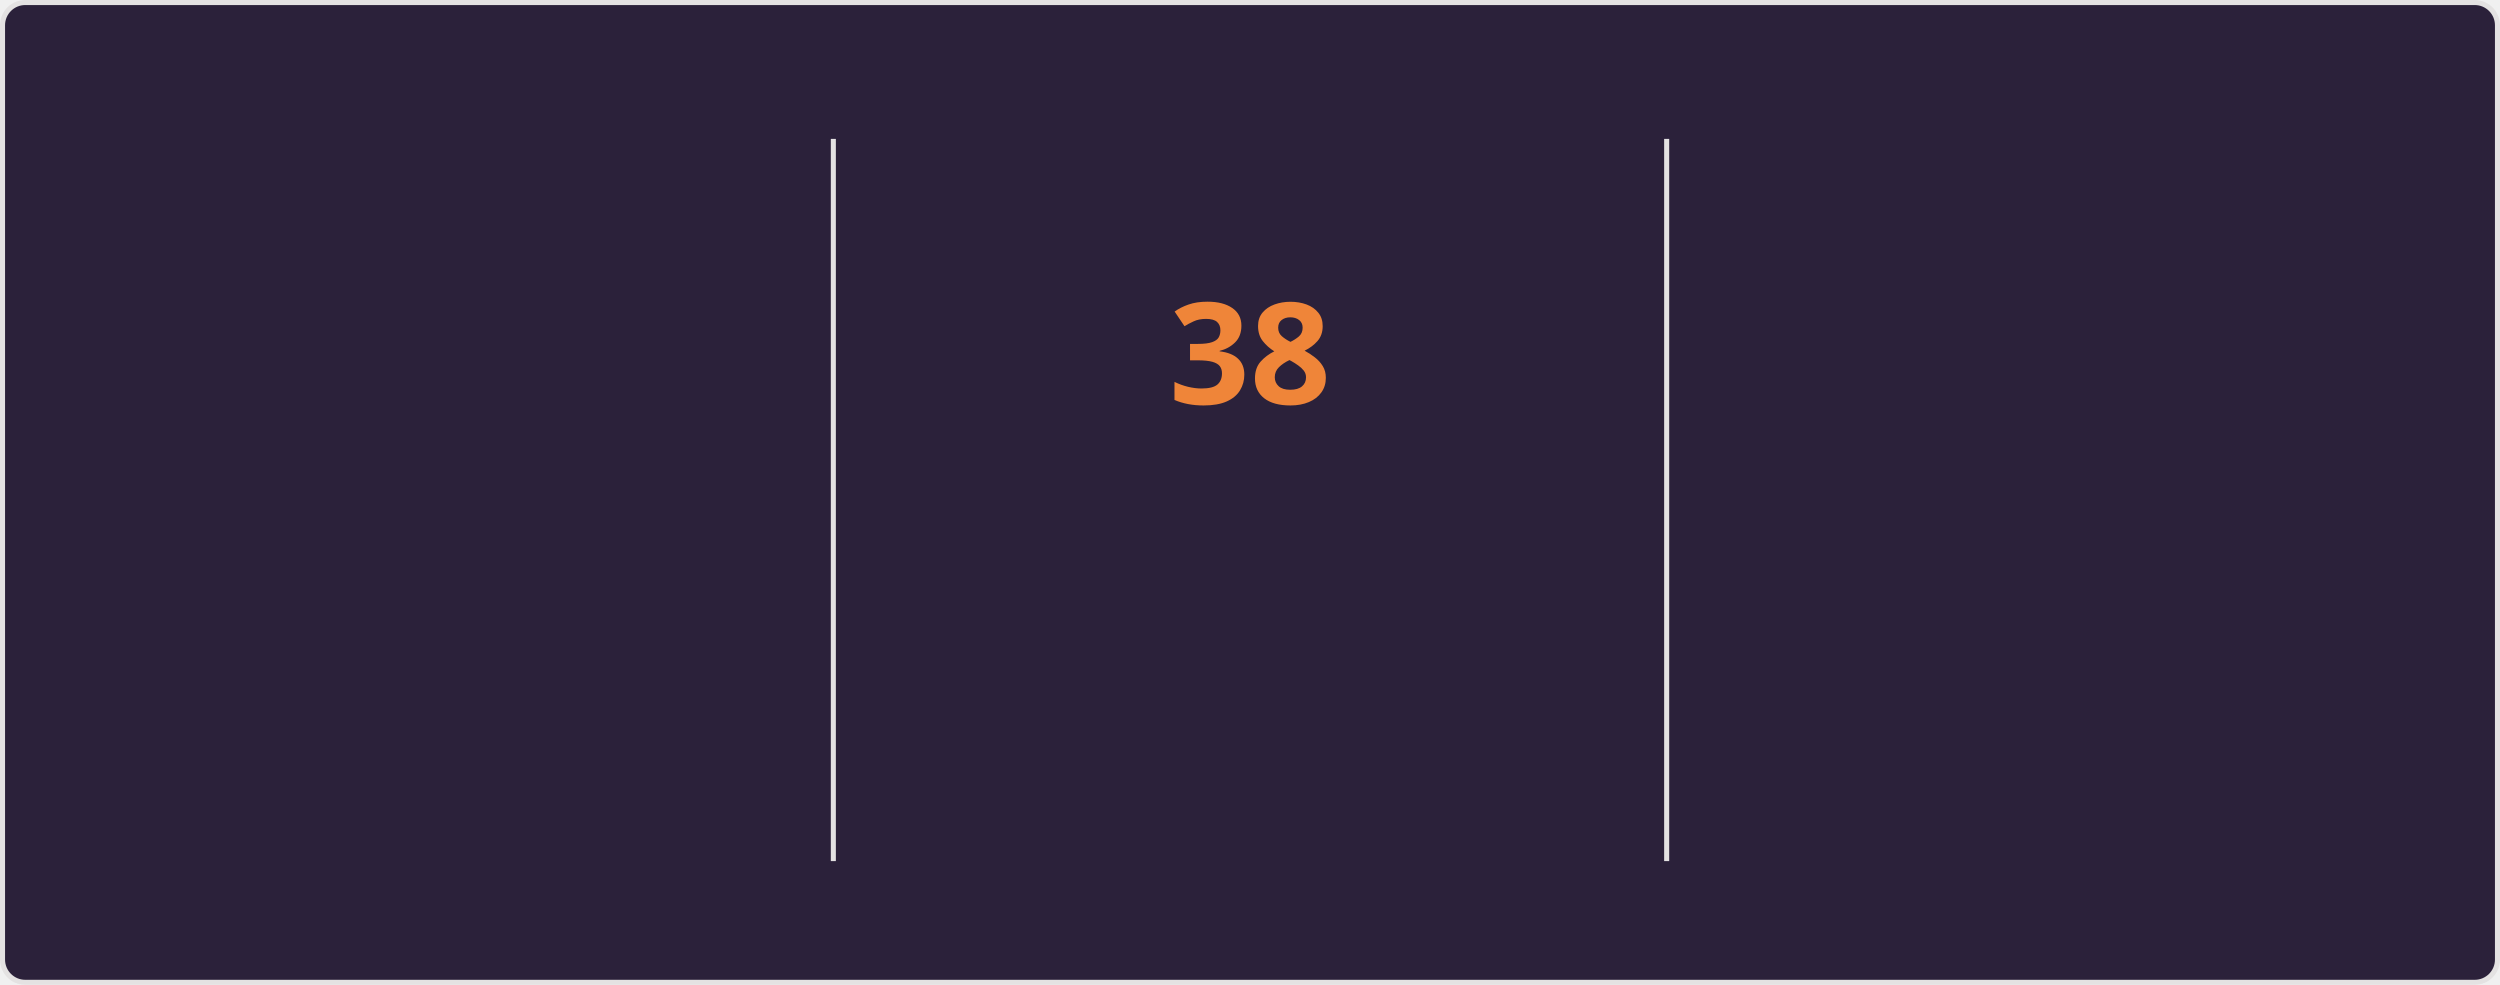
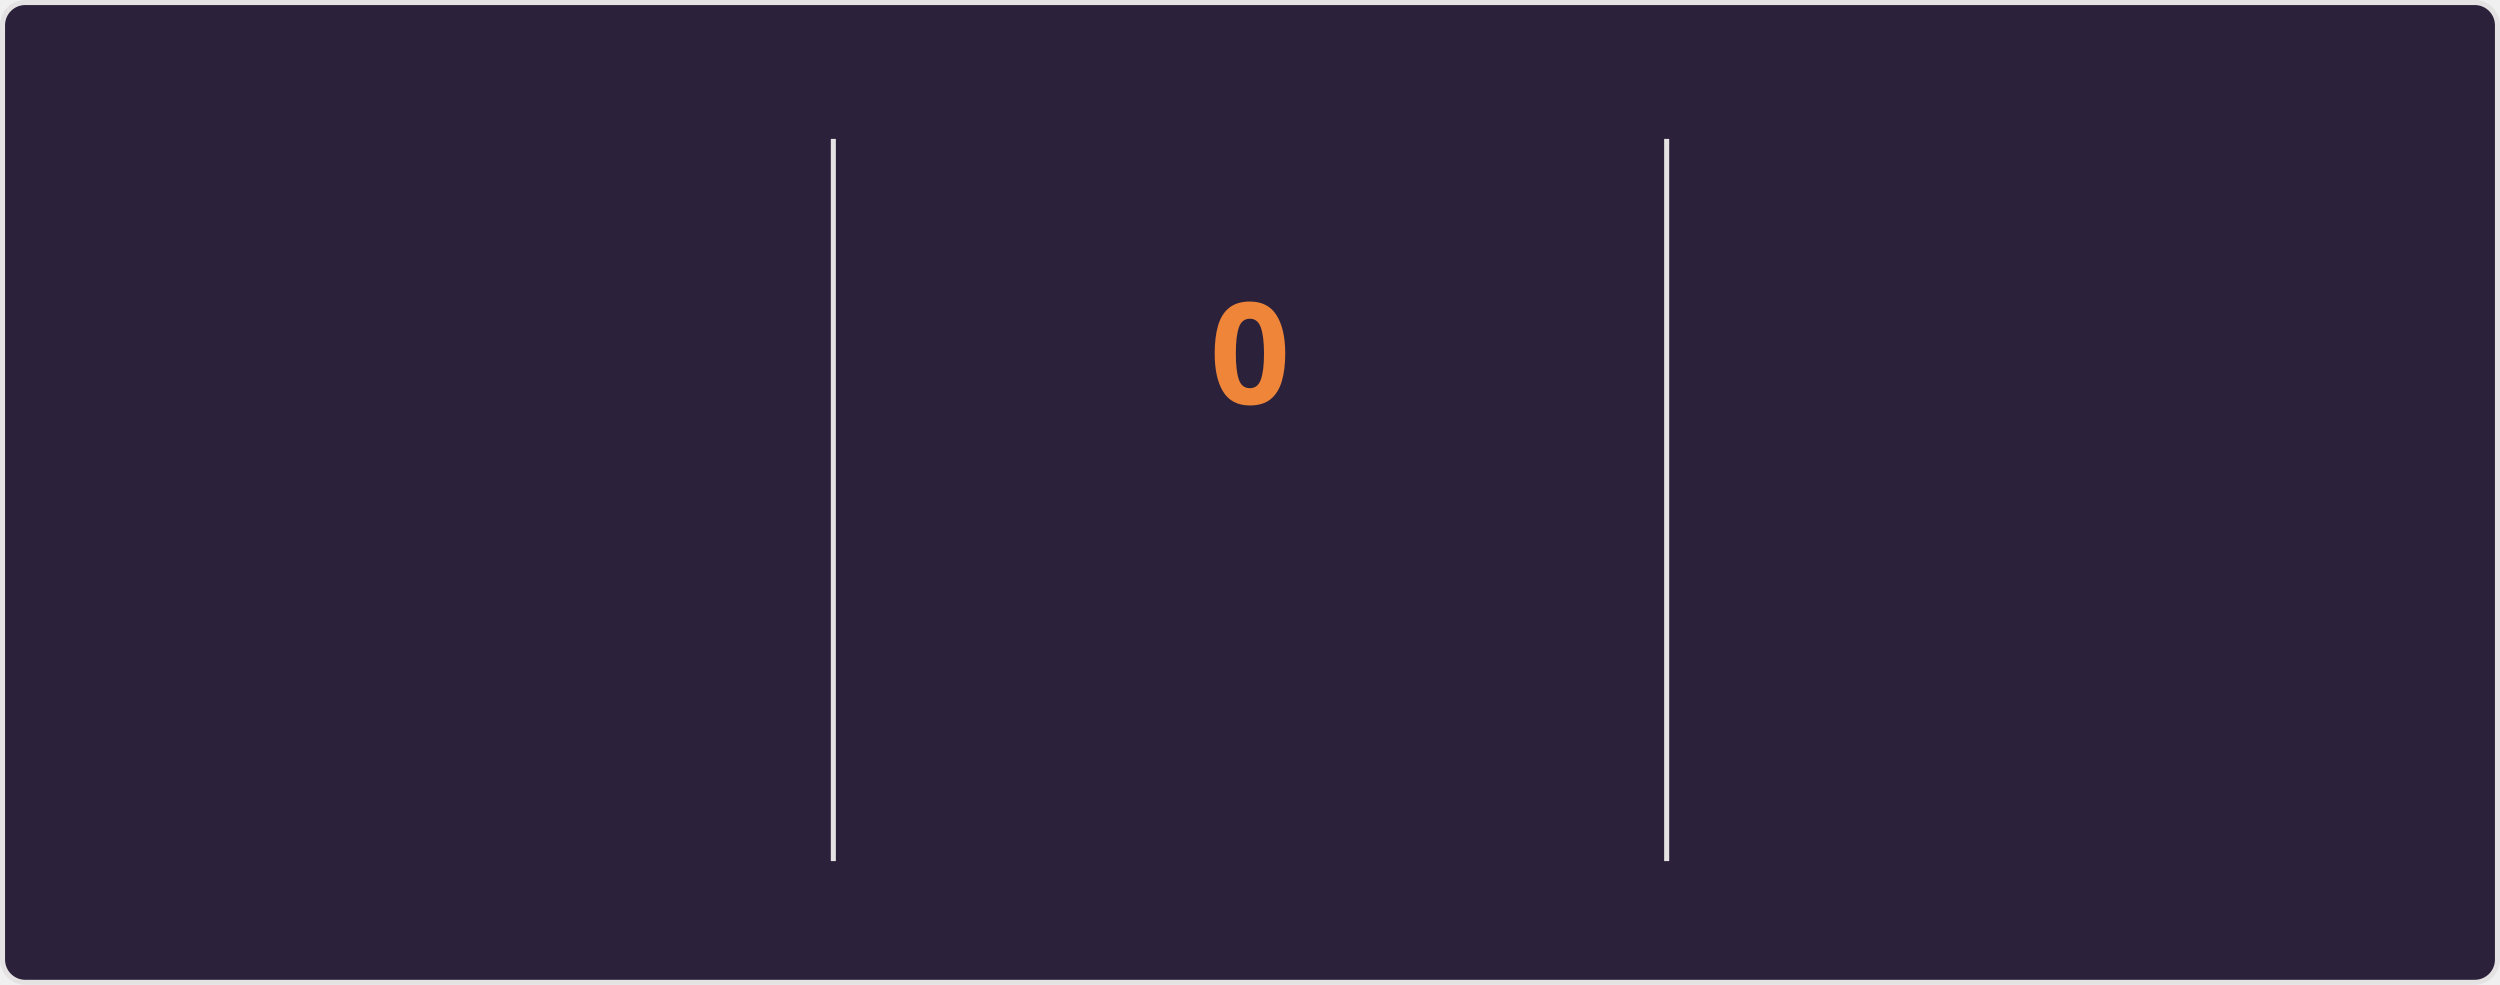
<svg xmlns="http://www.w3.org/2000/svg" style="isolation: isolate" viewBox="0 0 495 195" width="495px" height="195px" direction="ltr">
  <style>
    @keyframes currstreak {
      0% { font-size: 3px; opacity: 0.2; }
      80% { font-size: 34px; opacity: 1; }
      100% { font-size: 28px; opacity: 1; }
    }
    @keyframes fadein {
      0% { opacity: 0; }
      100% { opacity: 1; }
    }
    .big-number {
      font-family: "Segoe UI", Ubuntu, sans-serif;
      font-weight: 700;
      font-size: 28px;
      fill: #e2e9ec;
    }
    .label {
      font-family: "Segoe UI", Ubuntu, sans-serif;
      font-weight: 400;
      font-size: 14px;
      fill: #e2e9ec;
    }
    .range-text {
      font-family: "Segoe UI", Ubuntu, sans-serif;
      font-weight: 400;
      font-size: 12px;
      fill: #e2e9ec;
    }
    .current-streak-num {
      font-family: "Segoe UI", Ubuntu, sans-serif;
      font-weight: 700;
      font-size: 28px;
      fill: #ef8539;
    }</style>
  <defs>
    <clipPath id="outer_rectangle">
      <rect width="495" height="195" rx="4.5" />
    </clipPath>
    <mask id="mask_out_ring_behind_fire">
      <rect width="495" height="195" fill="white" />
      <ellipse id="mask-ellipse" cx="247.5" cy="32" rx="13" ry="18" fill="black" />
    </mask>
  </defs>
  <g clip-path="url(#outer_rectangle)">
    <g style="isolation: isolate">
      <rect fill="#2b213a" rx="4.5" x="0.5" y="0.5" width="494" height="194" stroke="#e4e2e2" />
    </g>
    <g style="isolation: isolate">
      <line x1="165" y1="28" x2="165" y2="170" vector-effect="non-scaling-stroke" stroke-width="1" stroke="#e4e2e2" stroke-linejoin="miter" stroke-linecap="square" stroke-miterlimit="3" />
      <line x1="330" y1="28" x2="330" y2="170" vector-effect="non-scaling-stroke" stroke-width="1" stroke="#e4e2e2" stroke-linejoin="miter" stroke-linecap="square" stroke-miterlimit="3" />
    </g>
    <g style="isolation: isolate">
      <g transform="translate(82.5, 48)">
        <text x="0" y="32" stroke-width="0" text-anchor="middle" class="big-number" style="opacity: 0; animation: fadein 0.5s linear forwards 0.6s">
            6.0K
          </text>
      </g>
      <g transform="translate(82.5, 84)">
        <text x="0" y="32" stroke-width="0" text-anchor="middle" class="label" style="opacity: 0; animation: fadein 0.5s linear forwards 0.7s">
            Total Contributions
          </text>
      </g>
      <g transform="translate(82.5, 114)">
        <text x="0" y="32" stroke-width="0" text-anchor="middle" class="range-text" style="opacity: 0; animation: fadein 0.5s linear forwards 0.8s">
            Aug 17 - Present
          </text>
      </g>
    </g>
    <g style="isolation: isolate">
      <g mask="url(#mask_out_ring_behind_fire)">
        <circle cx="247.5" cy="71" r="40" fill="none" stroke="#e2e9ec" stroke-width="5" style="opacity: 0; animation: fadein 0.5s linear forwards 0.4s" />
      </g>
      <g transform="translate(247.5, 19.5)" stroke-opacity="0" style="opacity: 0; animation: fadein 0.5s linear forwards 0.6s">
        <path d="M -12 -0.5 L 15 -0.5 L 15 23.5 L -12 23.5 L -12 -0.5 Z" fill="none" />
        <path d="M 1.5 0.67 C 1.5 0.67 2.24 3.32 2.24 5.47 C 2.24 7.53 0.89 9.2 -1.17 9.2 C -3.23 9.2 -4.79 7.53 -4.79 5.47 L -4.76 5.11 C -6.78 7.51 -8 10.62 -8 13.99 C -8 18.41 -4.42 22 0 22 C 4.42 22 8 18.41 8 13.99 C 8 8.6 5.41 3.79 1.5 0.67 Z M -0.29 19 C -2.07 19 -3.51 17.6 -3.51 15.86 C -3.51 14.24 -2.46 13.1 -0.7 12.74 C 1.07 12.38 2.9 11.53 3.92 10.16 C 4.31 11.45 4.51 12.81 4.51 14.2 C 4.51 16.85 2.36 19 -0.29 19 Z" fill="#e2e9ec" stroke-opacity="0" />
      </g>
      <g transform="translate(247.5, 48)">
        <text x="0" y="32" stroke-width="0" text-anchor="middle" class="current-streak-num" style="animation: currstreak 0.6s linear forwards">
-             38
+             0
          </text>
      </g>
      <g transform="translate(247.5, 108)">
        <text x="0" y="32" stroke-width="0" text-anchor="middle" class="label" style="opacity: 0; animation: fadein 0.5s linear forwards 0.9s">
            Current Streak
          </text>
      </g>
      <g transform="translate(247.5, 145)">
        <text x="0" y="21" stroke-width="0" text-anchor="middle" class="range-text" style="opacity: 0; animation: fadein 0.5s linear forwards 0.9s">
-             Jul 12 - Aug 18
+             0 days
          </text>
      </g>
    </g>
    <g style="isolation: isolate">
      <g transform="translate(412.5, 48)">
        <text x="0" y="32" stroke-width="0" text-anchor="middle" class="big-number" style="opacity: 0; animation: fadein 0.5s linear forwards 1.2s">
            38
          </text>
      </g>
      <g transform="translate(412.5, 84)">
        <text x="0" y="32" stroke-width="0" text-anchor="middle" class="label" style="opacity: 0; animation: fadein 0.5s linear forwards 1.3s">
            Longest Streak
          </text>
      </g>
      <g transform="translate(412.5, 114)">
        <text x="0" y="32" stroke-width="0" text-anchor="middle" class="range-text" style="opacity: 0; animation: fadein 0.5s linear forwards 1.4s">
            Jul 12 - Aug 18
          </text>
      </g>
    </g>
  </g>
</svg>
